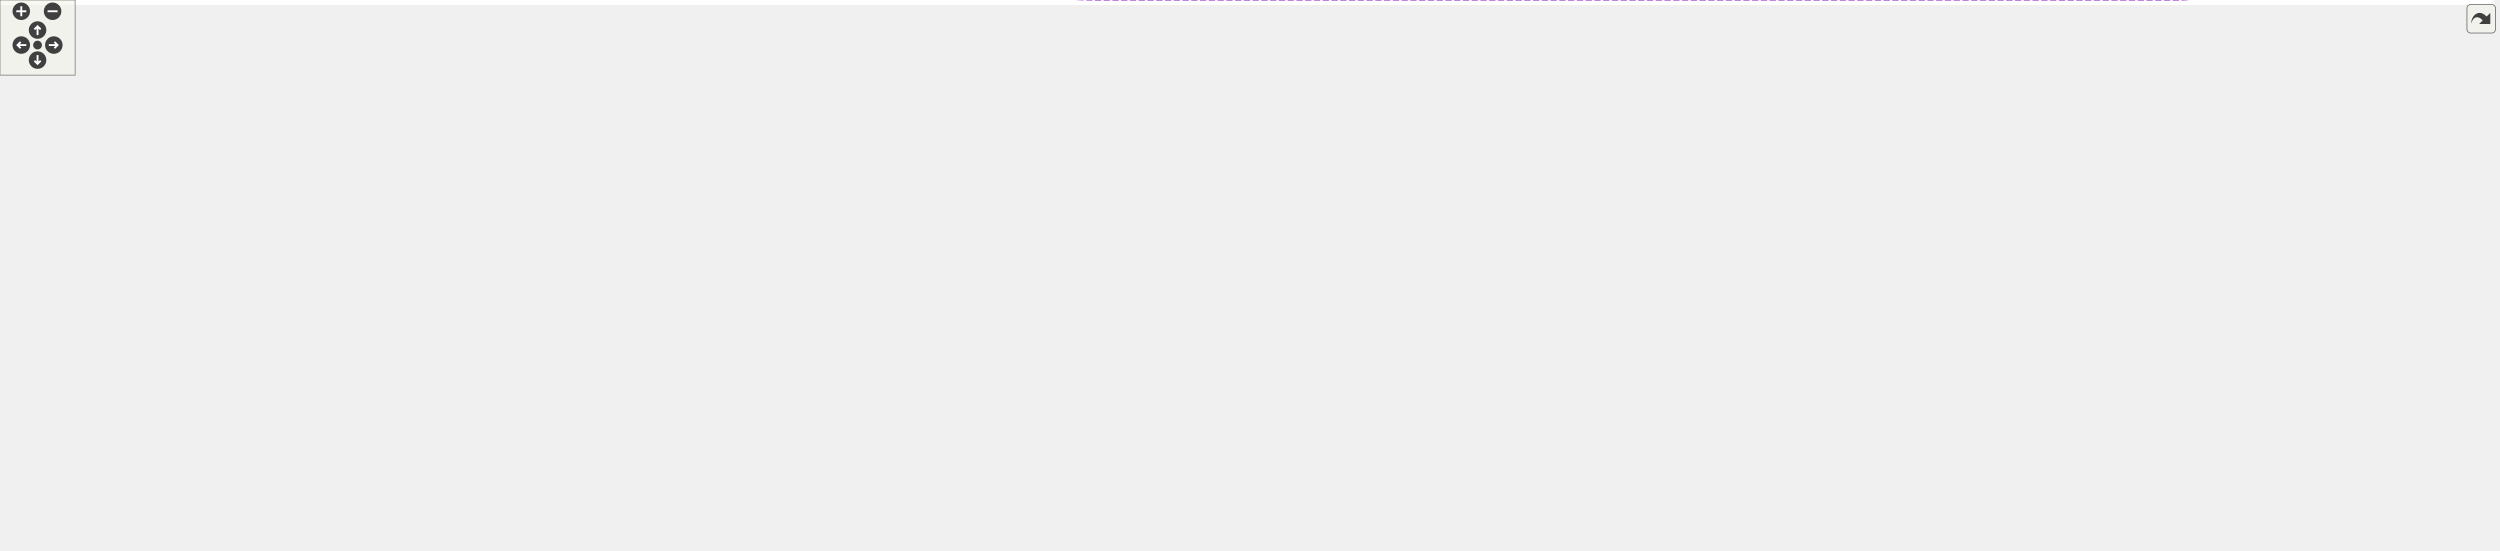
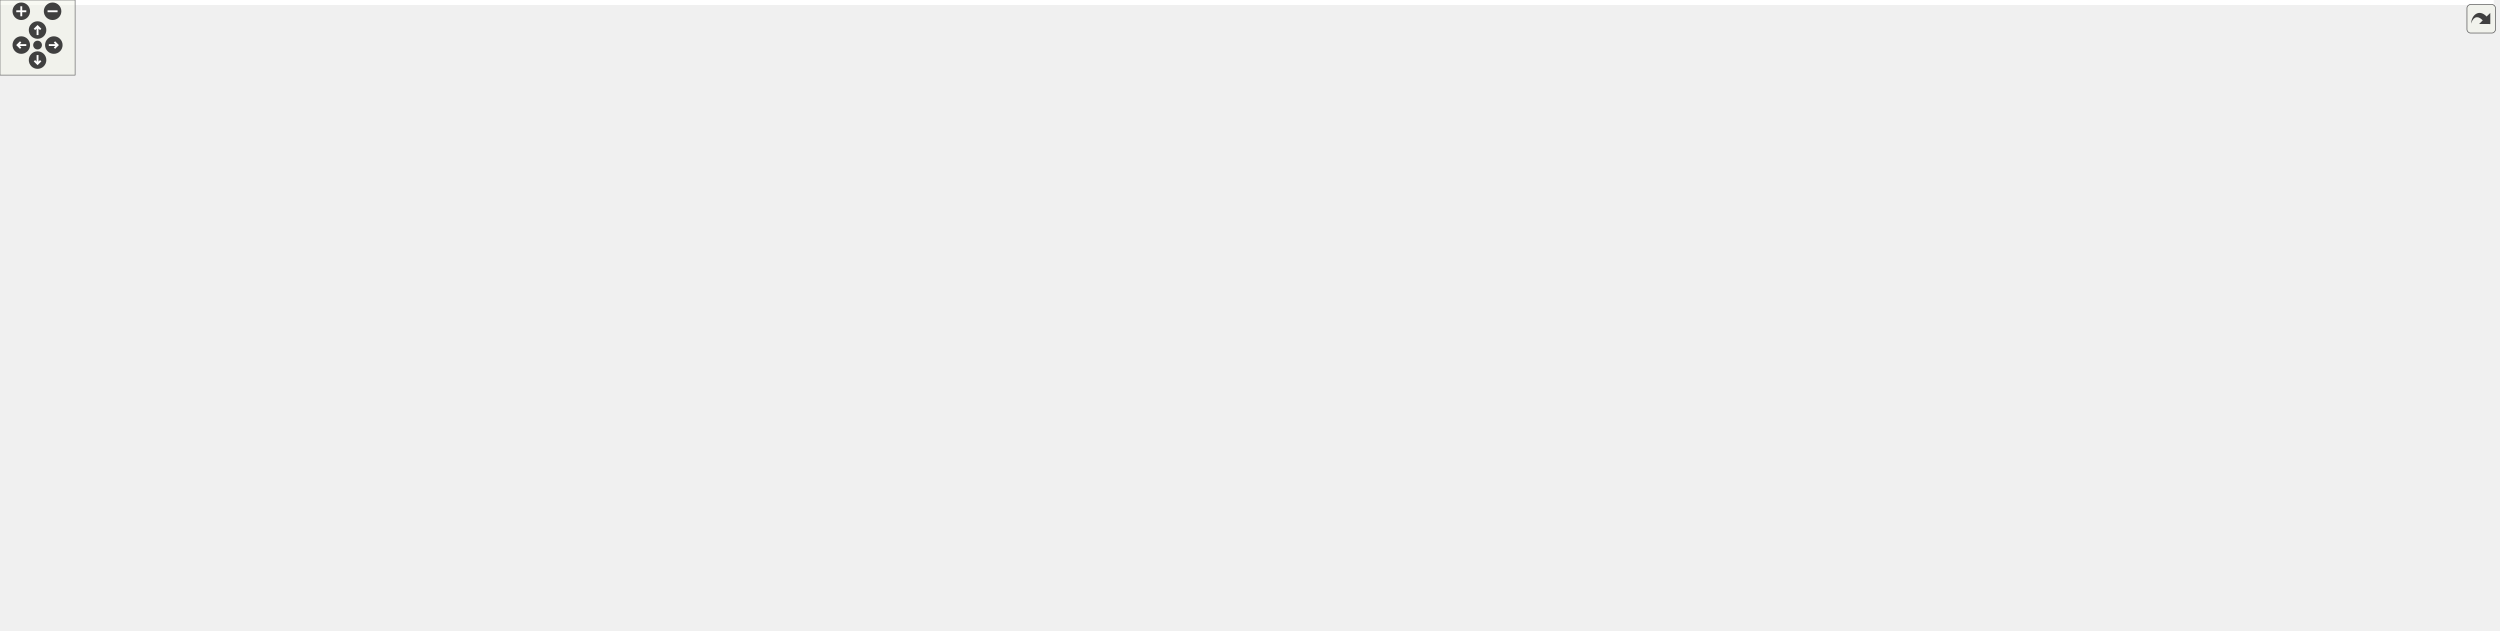
<svg xmlns="http://www.w3.org/2000/svg" xmlns:xlink="http://www.w3.org/1999/xlink" id="main" version="1.1" xml:space="preserve">
  <style type="text/css">
.edge:hover path { stroke: red; }
.edge:hover polygon { stroke: red; fill: red; }
</style>
  <defs>
    <circle id="rim" cx="0" cy="0" r="7" />
    <circle id="rim2" cx="0" cy="0" r="3.5" />
    <g id="zoomPlus">
      <use xlink:href="#rim" fill="#404040">
        <set attributeName="fill" to="#808080" begin="zoomplus.mouseover" end="zoomplus.mouseout" />
      </use>
      <path d="M-4,0h8M0,-4v8" fill="none" stroke="white" stroke-width="1.5" pointer-events="none" />
    </g>
    <g id="zoomMin">
      <use xlink:href="#rim" fill="#404040">
        <set attributeName="fill" to="#808080" begin="zoomminus.mouseover" end="zoomminus.mouseout" />
      </use>
      <path d="M-4,0h8" fill="none" stroke="white" stroke-width="1.5" pointer-events="none" />
    </g>
    <g id="dirArrow">
      <path fill="none" stroke="white" stroke-width="1.5" d="M0,-3.0v7 M-2.5,-0.5L0,-3.0L2.5,-0.5" />
    </g>
    <g id="resetDef">
      <use xlink:href="#rim2" fill="#404040">
        <set attributeName="fill" to="#808080" begin="reset.mouseover" end="reset.mouseout" />
      </use>
    </g>
  </defs>
  <svg id="graph" class="graph">
    <g id="viewport">
-       <polygon fill="white" stroke="transparent" points="-4,4 -4,-379 1992,-379 1992,4 -4,4" />
+       <polygon fill="white" stroke="transparent" points="-4,4 -4,-443 1992,-443 1992,4 -4,4" />
      <g id="node1" class="node">
        <g id="a_node1">
          <a xlink:title=" ">
-             <polygon fill="#bfbfbf" stroke="black" points="1136,-256.5 1136,-275.5 1280,-275.5 1280,-256.5 1136,-256.5" />
-             <text text-anchor="middle" x="1208" y="-263.5" font-family="Helvetica,sans-Serif" font-size="10.00">SqshFragmentTable</text>
+             <polygon fill="#bfbfbf" stroke="black" points="1136,-114.5 1136,-133.5 1280,-133.5 1280,-114.5 1136,-114.5" />
+             <text text-anchor="middle" x="1208" y="-121.5" font-family="Helvetica,sans-Serif" font-size="10.00">SqshFragmentTable</text>
          </a>
        </g>
      </g>
      <g id="node15" class="node">
        <g id="a_node15">
          <a xlink:href="structSqsh.html" target="_top" xlink:title="The SqshContext struct contains all information about the current sqsh session.">
-             <polygon fill="white" stroke="black" points="1512,-182.5 1512,-201.5 1559,-201.5 1559,-182.5 1512,-182.5" />
-             <text text-anchor="middle" x="1535.5" y="-189.5" font-family="Helvetica,sans-Serif" font-size="10.00">Sqsh</text>
+             <polygon fill="white" stroke="black" points="1512,-210.5 1512,-229.5 1559,-229.5 1559,-210.5 1512,-210.5" />
+             <text text-anchor="middle" x="1535.5" y="-217.5" font-family="Helvetica,sans-Serif" font-size="10.00">Sqsh</text>
          </a>
        </g>
      </g>
      <g id="edge25" class="edge">
-         <path fill="none" stroke="#9a32cd" stroke-dasharray="5,2" d="M1290.05,-268.87C1349.2,-267.92 1429.9,-260.15 1494,-230 1507.79,-223.52 1519.98,-210.56 1527.3,-201.59" />
-         <polygon fill="#9a32cd" stroke="#9a32cd" points="1289.97,-265.37 1280.01,-268.97 1290.04,-272.37 1289.97,-265.37" />
-         <text text-anchor="middle" x="1418.5" y="-269" font-family="Helvetica,sans-Serif" font-size="10.00"> fragment_table</text>
+         <path fill="none" stroke="#9a32cd" stroke-dasharray="5,2" d="M1290.66,-126.04C1368.81,-128.64 1477.24,-134.15 1494,-145 1517.48,-160.2 1528.36,-193.84 1532.45,-210.4" />
+         <polygon fill="#9a32cd" stroke="#9a32cd" points="1290.43,-122.54 1280.33,-125.71 1290.21,-129.53 1290.43,-122.54" />
+         <text text-anchor="middle" x="1418.5" y="-148" font-family="Helvetica,sans-Serif" font-size="10.00"> fragment_table</text>
      </g>
      <g id="node2" class="node">
        <g id="a_node2">
          <a xlink:href="structSqshSuperblockContext.html" target="_top" xlink:title=" ">
-             <polygon fill="white" stroke="black" points="790,-159.5 790,-178.5 964,-178.5 964,-159.5 790,-159.5" />
-             <text text-anchor="middle" x="877" y="-166.5" font-family="Helvetica,sans-Serif" font-size="10.00">SqshSuperblockContext</text>
+             <polygon fill="white" stroke="black" points="790,-256.5 790,-275.5 964,-275.5 964,-256.5 790,-256.5" />
+             <text text-anchor="middle" x="877" y="-263.5" font-family="Helvetica,sans-Serif" font-size="10.00">SqshSuperblockContext</text>
          </a>
        </g>
      </g>
      <g id="edge1" class="edge">
-         <path fill="none" stroke="#9a32cd" stroke-dasharray="5,2" d="M943.91,-180.66C983.1,-189.41 1032.83,-203.77 1073,-226 1082.36,-231.18 1081.43,-237.2 1091,-242 1104.78,-248.92 1120.45,-253.85 1135.71,-257.35" />
-         <polygon fill="#9a32cd" stroke="#9a32cd" points="944.44,-177.2 933.93,-178.5 942.96,-184.04 944.44,-177.2" />
-         <text text-anchor="middle" x="1027.5" y="-229" font-family="Helvetica,sans-Serif" font-size="10.00"> superblock</text>
+         <path fill="none" stroke="#9a32cd" stroke-dasharray="5,2" d="M905.86,-251.86C944.11,-232.23 1014.76,-195.15 1073,-160 1081.23,-155.03 1082.13,-151.71 1091,-148 1106.08,-141.69 1122.99,-136.99 1139.12,-133.5" />
+         <polygon fill="#9a32cd" stroke="#9a32cd" points="904.17,-248.79 896.87,-256.46 907.36,-255.03 904.17,-248.79" />
+         <text text-anchor="middle" x="1027.5" y="-214" font-family="Helvetica,sans-Serif" font-size="10.00"> superblock</text>
      </g>
      <g id="edge19" class="edge">
-         <path fill="none" stroke="#9a32cd" stroke-dasharray="5,2" d="M974.37,-171.69C1064.9,-174.3 1204.16,-178.51 1325,-183 1393.03,-185.53 1473.46,-189.16 1511.87,-190.94" />
-         <polygon fill="#9a32cd" stroke="#9a32cd" points="974.22,-168.19 964.12,-171.4 974.02,-175.19 974.22,-168.19" />
-         <text text-anchor="middle" x="1208" y="-186" font-family="Helvetica,sans-Serif" font-size="10.00"> superblock</text>
+         <path fill="none" stroke="#9a32cd" stroke-dasharray="5,2" d="M974.31,-270.12C1096.52,-273.31 1313.16,-272.13 1494,-235 1500.02,-233.76 1506.34,-231.78 1512.15,-229.66" />
+         <polygon fill="#9a32cd" stroke="#9a32cd" points="974.32,-266.62 964.23,-269.84 974.13,-273.62 974.32,-266.62" />
+         <text text-anchor="middle" x="1208" y="-274" font-family="Helvetica,sans-Serif" font-size="10.00"> superblock</text>
      </g>
      <g id="node3" class="node">
        <g id="a_node3">
          <a xlink:href="structSqshMapping.html" target="_top" xlink:title=" ">
-             <polygon fill="white" stroke="black" points="526.5,-75.5 526.5,-94.5 625.5,-94.5 625.5,-75.5 526.5,-75.5" />
-             <text text-anchor="middle" x="576" y="-82.5" font-family="Helvetica,sans-Serif" font-size="10.00">SqshMapping</text>
+             <polygon fill="white" stroke="black" points="526.5,-333.5 526.5,-352.5 625.5,-352.5 625.5,-333.5 526.5,-333.5" />
+             <text text-anchor="middle" x="576" y="-340.5" font-family="Helvetica,sans-Serif" font-size="10.00">SqshMapping</text>
          </a>
        </g>
      </g>
      <g id="edge2" class="edge">
-         <path fill="none" stroke="#9a32cd" stroke-dasharray="5,2" d="M620.95,-97.35C681.06,-114.24 787.64,-144.18 842.02,-159.45" />
-         <polygon fill="#9a32cd" stroke="#9a32cd" points="621.58,-93.89 611.01,-94.55 619.69,-100.63 621.58,-93.89" />
-         <text text-anchor="middle" x="741.5" y="-142" font-family="Helvetica,sans-Serif" font-size="10.00"> mapping</text>
+         <path fill="none" stroke="#9a32cd" stroke-dasharray="5,2" d="M621.07,-330.75C664.07,-318.91 731.38,-300.66 790,-286 804.13,-282.47 819.61,-278.8 833.5,-275.59" />
+         <polygon fill="#9a32cd" stroke="#9a32cd" points="619.93,-327.44 611.22,-333.47 621.79,-334.18 619.93,-327.44" />
+         <text text-anchor="middle" x="741.5" y="-308" font-family="Helvetica,sans-Serif" font-size="10.00"> mapping</text>
      </g>
      <g id="node14" class="node">
        <g id="a_node14">
          <a xlink:href="structSqshTable.html" target="_top" xlink:title=" ">
-             <polygon fill="white" stroke="black" points="1696.5,-223.5 1696.5,-242.5 1780.5,-242.5 1780.5,-223.5 1696.5,-223.5" />
-             <text text-anchor="middle" x="1738.5" y="-230.5" font-family="Helvetica,sans-Serif" font-size="10.00">SqshTable</text>
-           </a>
-         </g>
-       </g>
-       <g id="edge29" class="edge">
-         <path fill="none" stroke="#9a32cd" stroke-dasharray="5,2" d="M631.82,-73.51C691.57,-62.01 790.14,-46 876,-46 876,-46 876,-46 1536.5,-46 1543.08,-46 1688.1,-185.36 1727.63,-223.47" />
-         <polygon fill="#9a32cd" stroke="#9a32cd" points="630.99,-70.11 621.85,-75.46 632.33,-76.98 630.99,-70.11" />
-         <text text-anchor="middle" x="1208" y="-49" font-family="Helvetica,sans-Serif" font-size="10.00"> lookup_table</text>
+             <polygon fill="white" stroke="black" points="1696.5,-208.5 1696.5,-227.5 1780.5,-227.5 1780.5,-208.5 1696.5,-208.5" />
+             <text text-anchor="middle" x="1738.5" y="-215.5" font-family="Helvetica,sans-Serif" font-size="10.00">SqshTable</text>
+           </a>
+         </g>
+       </g>
+       <g id="edge30" class="edge">
+         <path fill="none" stroke="#9a32cd" stroke-dasharray="5,2" d="M624.56,-354.91C683.26,-368.54 786.32,-389 876,-389 876,-389 876,-389 1536.5,-389 1561.58,-389 1690.85,-263.86 1727.69,-227.68" />
+         <polygon fill="#9a32cd" stroke="#9a32cd" points="625.01,-351.42 614.48,-352.53 623.41,-358.23 625.01,-351.42" />
+         <text text-anchor="middle" x="1208" y="-392" font-family="Helvetica,sans-Serif" font-size="10.00"> lookup_table</text>
      </g>
      <g id="edge18" class="edge">
-         <path fill="none" stroke="#9a32cd" stroke-dasharray="5,2" d="M635.69,-82.89C826.69,-76.5 1422.32,-60.54 1494,-107 1520.61,-124.25 1530.15,-164.17 1533.21,-182.49" />
-         <polygon fill="#9a32cd" stroke="#9a32cd" points="635.44,-79.4 625.57,-83.23 635.68,-86.39 635.44,-79.4" />
-         <text text-anchor="middle" x="1027.5" y="-78" font-family="Helvetica,sans-Serif" font-size="10.00"> table_map</text>
+         <path fill="none" stroke="#9a32cd" stroke-dasharray="5,2" d="M635.84,-345.89C827.31,-354.79 1424.25,-378.28 1494,-329 1527.14,-305.58 1533.21,-251.74 1534.28,-229.69" />
+         <polygon fill="#9a32cd" stroke="#9a32cd" points="635.85,-342.39 625.69,-345.42 635.52,-349.38 635.85,-342.39" />
+         <text text-anchor="middle" x="1027.5" y="-361" font-family="Helvetica,sans-Serif" font-size="10.00"> table_map</text>
      </g>
      <g id="node18" class="node">
        <g id="a_node18">
          <a xlink:href="structSqshXattrTable.html" target="_top" xlink:title=" ">
-             <polygon fill="white" stroke="black" points="1866,-141.5 1866,-160.5 1988,-160.5 1988,-141.5 1866,-141.5" />
-             <text text-anchor="middle" x="1927" y="-148.5" font-family="Helvetica,sans-Serif" font-size="10.00">SqshXattrTable</text>
+             <polygon fill="white" stroke="black" points="1866,-250.5 1866,-269.5 1988,-269.5 1988,-250.5 1866,-250.5" />
+             <text text-anchor="middle" x="1927" y="-257.5" font-family="Helvetica,sans-Serif" font-size="10.00">SqshXattrTable</text>
          </a>
        </g>
      </g>
      <g id="edge23" class="edge">
-         <path fill="none" stroke="#9a32cd" stroke-dasharray="5,2" d="M605.73,-71.06C658.14,-46.94 773.33,0 876,0 876,0 876,0 1739.5,0 1829.49,0 1900.39,-107.5 1920.35,-141.09" />
-         <polygon fill="#9a32cd" stroke="#9a32cd" points="603.98,-68.01 596.4,-75.41 606.94,-74.35 603.98,-68.01" />
-         <text text-anchor="middle" x="1418.5" y="-3" font-family="Helvetica,sans-Serif" font-size="10.00"> header</text>
+         <path fill="none" stroke="#9a32cd" stroke-dasharray="5,2" d="M605.73,-356.94C658.14,-381.06 773.33,-428 876,-428 876,-428 876,-428 1739.5,-428 1834.94,-428 1903.57,-305.05 1921.42,-269.51" />
+         <polygon fill="#9a32cd" stroke="#9a32cd" points="606.94,-353.65 596.4,-352.59 603.98,-359.99 606.94,-353.65" />
+         <text text-anchor="middle" x="1418.5" y="-431" font-family="Helvetica,sans-Serif" font-size="10.00"> header</text>
      </g>
      <g id="node4" class="node">
        <g id="a_node4">
          <a xlink:href="structSqshMapper.html" target="_top" xlink:title=" ">
-             <polygon fill="white" stroke="black" points="259.5,-279.5 259.5,-298.5 351.5,-298.5 351.5,-279.5 259.5,-279.5" />
-             <text text-anchor="middle" x="305.5" y="-286.5" font-family="Helvetica,sans-Serif" font-size="10.00">SqshMapper</text>
-           </a>
-         </g>
-       </g>
-       <g id="edge30" class="edge">
-         <path fill="none" stroke="#9a32cd" stroke-dasharray="5,2" d="M362.09,-287.58C518.43,-283.59 961.88,-272.26 1135.78,-267.82" />
-         <polygon fill="#9a32cd" stroke="#9a32cd" points="361.68,-284.09 351.77,-287.84 361.86,-291.09 361.68,-284.09" />
-         <text text-anchor="middle" x="741.5" y="-281" font-family="Helvetica,sans-Serif" font-size="10.00"> mapper</text>
+             <polygon fill="white" stroke="black" points="259.5,-76.5 259.5,-95.5 351.5,-95.5 351.5,-76.5 259.5,-76.5" />
+             <text text-anchor="middle" x="305.5" y="-83.5" font-family="Helvetica,sans-Serif" font-size="10.00">SqshMapper</text>
+           </a>
+         </g>
+       </g>
+       <g id="edge31" class="edge">
+         <path fill="none" stroke="#9a32cd" stroke-dasharray="5,2" d="M362.09,-88.35C518.43,-94.94 961.88,-113.66 1135.78,-120.99" />
+         <polygon fill="#9a32cd" stroke="#9a32cd" points="361.91,-84.84 351.77,-87.91 361.62,-91.83 361.91,-84.84" />
+         <text text-anchor="middle" x="741.5" y="-108" font-family="Helvetica,sans-Serif" font-size="10.00"> mapper</text>
      </g>
      <g id="edge3" class="edge">
-         <path fill="none" stroke="#9a32cd" stroke-dasharray="5,2" d="M327.1,-273.35C380.05,-233.12 519.76,-126.97 562.44,-94.55" />
-         <polygon fill="#9a32cd" stroke="#9a32cd" points="324.94,-270.6 319.09,-279.43 329.17,-276.17 324.94,-270.6" />
-         <text text-anchor="middle" x="414.5" y="-226" font-family="Helvetica,sans-Serif" font-size="10.00"> mapper</text>
-       </g>
-       <g id="edge28" class="edge">
-         <path fill="none" stroke="#9a32cd" stroke-dasharray="5,2" d="M336.19,-302.65C384.95,-323.78 485.52,-362 575,-362 575,-362 575,-362 1536.5,-362 1624.82,-362 1705.32,-272.7 1729.87,-242.7" />
-         <polygon fill="#9a32cd" stroke="#9a32cd" points="337.44,-299.37 326.87,-298.54 334.61,-305.78 337.44,-299.37" />
-         <text text-anchor="middle" x="1027.5" y="-365" font-family="Helvetica,sans-Serif" font-size="10.00"> mapper</text>
+         <path fill="none" stroke="#9a32cd" stroke-dasharray="5,2" d="M324.08,-102.82C375.47,-152.02 524.4,-294.57 564.79,-333.23" />
+         <polygon fill="#9a32cd" stroke="#9a32cd" points="326.34,-100.15 316.7,-95.76 321.5,-105.2 326.34,-100.15" />
+         <text text-anchor="middle" x="414.5" y="-217" font-family="Helvetica,sans-Serif" font-size="10.00"> mapper</text>
+       </g>
+       <g id="edge29" class="edge">
+         <path fill="none" stroke="#9a32cd" stroke-dasharray="5,2" d="M336.97,-72.41C386.06,-51.8 486.14,-15 575,-15 575,-15 575,-15 1536.5,-15 1620.92,-15 1630.23,-73.43 1675,-145 1689.31,-167.88 1674.15,-183.69 1693,-203 1695.05,-205.1 1697.4,-206.91 1699.93,-208.46" />
+         <polygon fill="#9a32cd" stroke="#9a32cd" points="335.4,-69.28 327.58,-76.42 338.15,-75.72 335.4,-69.28" />
+         <text text-anchor="middle" x="1027.5" y="-18" font-family="Helvetica,sans-Serif" font-size="10.00"> mapper</text>
      </g>
      <g id="edge15" class="edge">
-         <path fill="none" stroke="#9a32cd" stroke-dasharray="5,2" d="M361.82,-295.94C370.57,-296.8 379.52,-297.53 388,-298 416.89,-299.59 321.36,-300.71 693,-296 871.02,-293.74 1345.45,-379.12 1494,-281 1521.62,-262.76 1530.66,-220.67 1533.4,-201.64" />
-         <polygon fill="#9a32cd" stroke="#9a32cd" points="362,-292.44 351.69,-294.89 361.28,-299.4 362,-292.44" />
-         <text text-anchor="middle" x="877" y="-327" font-family="Helvetica,sans-Serif" font-size="10.00"> mapper</text>
-         <text text-anchor="middle" x="877" y="-316" font-family="Helvetica,sans-Serif" font-size="10.00">table_mapper</text>
+         <path fill="none" stroke="#9a32cd" stroke-dasharray="5,2" d="M361.59,-77.86C415.77,-70.56 500.89,-61 575,-61 575,-61 575,-61 1209,-61 1338.72,-61 1394.33,-40.97 1494,-124 1501.09,-129.9 1522.6,-187.36 1531.04,-210.46" />
+         <polygon fill="#9a32cd" stroke="#9a32cd" points="360.95,-74.41 351.51,-79.23 361.89,-81.35 360.95,-74.41" />
+         <text text-anchor="middle" x="877" y="-75" font-family="Helvetica,sans-Serif" font-size="10.00"> mapper</text>
+         <text text-anchor="middle" x="877" y="-64" font-family="Helvetica,sans-Serif" font-size="10.00">table_mapper</text>
      </g>
      <g id="node5" class="node">
        <g id="a_node5">
          <a xlink:href="structSqshMemoryMapperImpl.html" target="_top" xlink:title=" ">
-             <polygon fill="white" stroke="black" points="0,-355.5 0,-374.5 167,-374.5 167,-355.5 0,-355.5" />
-             <text text-anchor="middle" x="83.5" y="-362.5" font-family="Helvetica,sans-Serif" font-size="10.00">SqshMemoryMapperImpl</text>
+             <polygon fill="white" stroke="black" points="0,-152.5 0,-171.5 167,-171.5 167,-152.5 0,-152.5" />
+             <text text-anchor="middle" x="83.5" y="-159.5" font-family="Helvetica,sans-Serif" font-size="10.00">SqshMemoryMapperImpl</text>
          </a>
        </g>
      </g>
      <g id="edge4" class="edge">
-         <path fill="none" stroke="#9a32cd" stroke-dasharray="5,2" d="M141.5,-353.03C150.1,-350.89 158.83,-348.53 167,-346 209.95,-332.7 258.04,-311.15 284.44,-298.7" />
-         <polygon fill="#9a32cd" stroke="#9a32cd" points="140.41,-349.7 131.51,-355.44 142.05,-356.5 140.41,-349.7" />
-         <text text-anchor="middle" x="204" y="-342" font-family="Helvetica,sans-Serif" font-size="10.00"> impl</text>
+         <path fill="none" stroke="#9a32cd" stroke-dasharray="5,2" d="M141.5,-150.03C150.1,-147.89 158.83,-145.53 167,-143 209.95,-129.7 258.04,-108.15 284.44,-95.7" />
+         <polygon fill="#9a32cd" stroke="#9a32cd" points="140.41,-146.7 131.51,-152.44 142.05,-153.5 140.41,-146.7" />
+         <text text-anchor="middle" x="204" y="-139" font-family="Helvetica,sans-Serif" font-size="10.00"> impl</text>
      </g>
      <g id="node6" class="node">
        <g id="a_node6">
          <a xlink:href="structSqshMmapFullMapper.html" target="_top" xlink:title=" ">
-             <polygon fill="white" stroke="black" points="7.5,-317.5 7.5,-336.5 159.5,-336.5 159.5,-317.5 7.5,-317.5" />
-             <text text-anchor="middle" x="83.5" y="-324.5" font-family="Helvetica,sans-Serif" font-size="10.00">SqshMmapFullMapper</text>
+             <polygon fill="white" stroke="black" points="7.5,-114.5 7.5,-133.5 159.5,-133.5 159.5,-114.5 7.5,-114.5" />
+             <text text-anchor="middle" x="83.5" y="-121.5" font-family="Helvetica,sans-Serif" font-size="10.00">SqshMmapFullMapper</text>
          </a>
        </g>
      </g>
      <g id="edge5" class="edge">
-         <path fill="none" stroke="#9a32cd" stroke-dasharray="5,2" d="M153.21,-315.83C175.49,-312.15 200.31,-307.97 223,-304 234.76,-301.94 247.46,-299.64 259.26,-297.47" />
-         <polygon fill="#9a32cd" stroke="#9a32cd" points="152.47,-312.41 143.17,-317.49 153.6,-319.31 152.47,-312.41" />
-         <text text-anchor="middle" x="204" y="-312" font-family="Helvetica,sans-Serif" font-size="10.00"> mc</text>
+         <path fill="none" stroke="#9a32cd" stroke-dasharray="5,2" d="M153.21,-112.83C175.49,-109.15 200.31,-104.97 223,-101 234.76,-98.94 247.46,-96.64 259.26,-94.47" />
+         <polygon fill="#9a32cd" stroke="#9a32cd" points="152.47,-109.41 143.17,-114.49 153.6,-116.31 152.47,-109.41" />
+         <text text-anchor="middle" x="204" y="-109" font-family="Helvetica,sans-Serif" font-size="10.00"> mc</text>
      </g>
      <g id="node7" class="node">
        <g id="a_node7">
          <a xlink:href="structSqshMmapMapper.html" target="_top" xlink:title=" ">
-             <polygon fill="white" stroke="black" points="22.5,-279.5 22.5,-298.5 144.5,-298.5 144.5,-279.5 22.5,-279.5" />
-             <text text-anchor="middle" x="83.5" y="-286.5" font-family="Helvetica,sans-Serif" font-size="10.00">SqshMmapMapper</text>
+             <polygon fill="white" stroke="black" points="22.5,-76.5 22.5,-95.5 144.5,-95.5 144.5,-76.5 22.5,-76.5" />
+             <text text-anchor="middle" x="83.5" y="-83.5" font-family="Helvetica,sans-Serif" font-size="10.00">SqshMmapMapper</text>
          </a>
        </g>
      </g>
      <g id="edge6" class="edge">
-         <path fill="none" stroke="#9a32cd" stroke-dasharray="5,2" d="M155.04,-289C189.29,-289 229.42,-289 259.47,-289" />
-         <polygon fill="#9a32cd" stroke="#9a32cd" points="154.62,-285.5 144.62,-289 154.62,-292.5 154.62,-285.5" />
-         <text text-anchor="middle" x="204" y="-292" font-family="Helvetica,sans-Serif" font-size="10.00"> mm</text>
+         <path fill="none" stroke="#9a32cd" stroke-dasharray="5,2" d="M155.04,-86C189.29,-86 229.42,-86 259.47,-86" />
+         <polygon fill="#9a32cd" stroke="#9a32cd" points="154.62,-82.5 144.62,-86 154.62,-89.5 154.62,-82.5" />
+         <text text-anchor="middle" x="204" y="-89" font-family="Helvetica,sans-Serif" font-size="10.00"> mm</text>
      </g>
      <g id="node8" class="node">
        <g id="a_node8">
          <a xlink:href="structSqshStaticMapper.html" target="_top" xlink:title=" ">
-             <polygon fill="white" stroke="black" points="15,-241.5 15,-260.5 152,-260.5 152,-241.5 15,-241.5" />
-             <text text-anchor="middle" x="83.5" y="-248.5" font-family="Helvetica,sans-Serif" font-size="10.00">SqshStaticMapper</text>
+             <polygon fill="white" stroke="black" points="15,-38.5 15,-57.5 152,-57.5 152,-38.5 15,-38.5" />
+             <text text-anchor="middle" x="83.5" y="-45.5" font-family="Helvetica,sans-Serif" font-size="10.00">SqshStaticMapper</text>
          </a>
        </g>
      </g>
      <g id="edge7" class="edge">
-         <path fill="none" stroke="#9a32cd" stroke-dasharray="5,2" d="M153.21,-262.17C175.49,-265.85 200.31,-270.03 223,-274 234.76,-276.06 247.46,-278.36 259.26,-280.53" />
-         <polygon fill="#9a32cd" stroke="#9a32cd" points="153.6,-258.69 143.17,-260.51 152.47,-265.59 153.6,-258.69" />
-         <text text-anchor="middle" x="204" y="-277" font-family="Helvetica,sans-Serif" font-size="10.00"> sm</text>
+         <path fill="none" stroke="#9a32cd" stroke-dasharray="5,2" d="M153.21,-59.17C175.49,-62.85 200.31,-67.03 223,-71 234.76,-73.06 247.46,-75.36 259.26,-77.53" />
+         <polygon fill="#9a32cd" stroke="#9a32cd" points="153.6,-55.69 143.17,-57.51 152.47,-62.59 153.6,-55.69" />
+         <text text-anchor="middle" x="204" y="-74" font-family="Helvetica,sans-Serif" font-size="10.00"> sm</text>
      </g>
      <g id="node9" class="node">
        <g id="a_node9">
          <a xlink:href="structSqshCanaryMapper.html" target="_top" xlink:title=" ">
-             <polygon fill="white" stroke="black" points="15,-203.5 15,-222.5 152,-222.5 152,-203.5 15,-203.5" />
-             <text text-anchor="middle" x="83.5" y="-210.5" font-family="Helvetica,sans-Serif" font-size="10.00">SqshCanaryMapper</text>
+             <polygon fill="white" stroke="black" points="15,-0.5 15,-19.5 152,-19.5 152,-0.5 15,-0.5" />
+             <text text-anchor="middle" x="83.5" y="-7.5" font-family="Helvetica,sans-Serif" font-size="10.00">SqshCanaryMapper</text>
          </a>
        </g>
      </g>
      <g id="edge8" class="edge">
-         <path fill="none" stroke="#9a32cd" stroke-dasharray="5,2" d="M140.87,-224.93C149.67,-227.1 158.62,-229.47 167,-232 210.3,-245.04 258.66,-266.89 284.92,-279.41" />
-         <polygon fill="#9a32cd" stroke="#9a32cd" points="141.57,-221.5 131.04,-222.58 139.95,-228.31 141.57,-221.5" />
-         <text text-anchor="middle" x="204" y="-254" font-family="Helvetica,sans-Serif" font-size="10.00"> cn</text>
+         <path fill="none" stroke="#9a32cd" stroke-dasharray="5,2" d="M140.87,-21.93C149.67,-24.1 158.62,-26.47 167,-29 210.3,-42.04 258.66,-63.89 284.92,-76.41" />
+         <polygon fill="#9a32cd" stroke="#9a32cd" points="141.57,-18.5 131.04,-19.58 139.95,-25.31 141.57,-18.5" />
+         <text text-anchor="middle" x="204" y="-52" font-family="Helvetica,sans-Serif" font-size="10.00"> cn</text>
      </g>
      <g id="node10" class="node">
        <g id="a_node10">
          <a xlink:href="structSqshMmapFullMap.html" target="_top" xlink:title=" ">
-             <polygon fill="white" stroke="black" points="241,-94.5 241,-113.5 370,-113.5 370,-94.5 241,-94.5" />
-             <text text-anchor="middle" x="305.5" y="-101.5" font-family="Helvetica,sans-Serif" font-size="10.00">SqshMmapFullMap</text>
+             <polygon fill="white" stroke="black" points="241,-314.5 241,-333.5 370,-333.5 370,-314.5 241,-314.5" />
+             <text text-anchor="middle" x="305.5" y="-321.5" font-family="Helvetica,sans-Serif" font-size="10.00">SqshMmapFullMap</text>
          </a>
        </g>
      </g>
      <g id="edge9" class="edge">
-         <path fill="none" stroke="#9a32cd" stroke-dasharray="5,2" d="M380.15,-98.79C426.61,-95.5 485.32,-91.35 526.09,-88.46" />
-         <polygon fill="#9a32cd" stroke="#9a32cd" points="379.86,-95.3 370.13,-99.5 380.35,-102.28 379.86,-95.3" />
-         <text text-anchor="middle" x="414.5" y="-100" font-family="Helvetica,sans-Serif" font-size="10.00"> mc</text>
+         <path fill="none" stroke="#9a32cd" stroke-dasharray="5,2" d="M380.33,-325.85C400.06,-326.59 421.35,-327.61 441,-329 469.35,-331.01 500.97,-334.26 526.38,-337.13" />
+         <polygon fill="#9a32cd" stroke="#9a32cd" points="380.29,-322.35 370.18,-325.49 380.05,-329.35 380.29,-322.35" />
+         <text text-anchor="middle" x="414.5" y="-332" font-family="Helvetica,sans-Serif" font-size="10.00"> mc</text>
      </g>
      <g id="node11" class="node">
        <g id="a_node11">
          <a xlink:href="structSqshMmapMap.html" target="_top" xlink:title=" ">
-             <polygon fill="white" stroke="black" points="256,-56.5 256,-75.5 355,-75.5 355,-56.5 256,-56.5" />
-             <text text-anchor="middle" x="305.5" y="-63.5" font-family="Helvetica,sans-Serif" font-size="10.00">SqshMmapMap</text>
+             <polygon fill="white" stroke="black" points="256,-276.5 256,-295.5 355,-295.5 355,-276.5 256,-276.5" />
+             <text text-anchor="middle" x="305.5" y="-283.5" font-family="Helvetica,sans-Serif" font-size="10.00">SqshMmapMap</text>
          </a>
        </g>
      </g>
      <g id="edge10" class="edge">
-         <path fill="none" stroke="#9a32cd" stroke-dasharray="5,2" d="M365.11,-70.15C413.36,-73.56 480.97,-78.35 526.29,-81.55" />
-         <polygon fill="#9a32cd" stroke="#9a32cd" points="365.35,-66.66 355.12,-69.44 364.85,-73.64 365.35,-66.66" />
-         <text text-anchor="middle" x="414.5" y="-78" font-family="Helvetica,sans-Serif" font-size="10.00"> mm</text>
+         <path fill="none" stroke="#9a32cd" stroke-dasharray="5,2" d="M365.05,-296.22C388.69,-300.52 416.2,-305.74 441,-311 473.64,-317.93 510.5,-326.81 537.28,-333.45" />
+         <polygon fill="#9a32cd" stroke="#9a32cd" points="365.64,-292.77 355.18,-294.43 364.4,-299.66 365.64,-292.77" />
+         <text text-anchor="middle" x="414.5" y="-314" font-family="Helvetica,sans-Serif" font-size="10.00"> mm</text>
      </g>
      <g id="node12" class="node">
        <g id="a_node12">
          <a xlink:href="structSqshStaticMap.html" target="_top" xlink:title=" ">
-             <polygon fill="white" stroke="black" points="248.5,-18.5 248.5,-37.5 362.5,-37.5 362.5,-18.5 248.5,-18.5" />
-             <text text-anchor="middle" x="305.5" y="-25.5" font-family="Helvetica,sans-Serif" font-size="10.00">SqshStaticMap</text>
+             <polygon fill="white" stroke="black" points="248.5,-390.5 248.5,-409.5 362.5,-409.5 362.5,-390.5 248.5,-390.5" />
+             <text text-anchor="middle" x="305.5" y="-397.5" font-family="Helvetica,sans-Serif" font-size="10.00">SqshStaticMap</text>
          </a>
        </g>
      </g>
      <g id="edge11" class="edge">
-         <path fill="none" stroke="#9a32cd" stroke-dasharray="5,2" d="M361.38,-39.65C411.1,-50.21 483.49,-65.57 529.91,-75.43" />
-         <polygon fill="#9a32cd" stroke="#9a32cd" points="361.95,-36.19 351.44,-37.54 360.5,-43.04 361.95,-36.19" />
-         <text text-anchor="middle" x="414.5" y="-59" font-family="Helvetica,sans-Serif" font-size="10.00"> sm</text>
+         <path fill="none" stroke="#9a32cd" stroke-dasharray="5,2" d="M361.38,-388.35C411.1,-377.79 483.49,-362.43 529.91,-352.57" />
+         <polygon fill="#9a32cd" stroke="#9a32cd" points="360.5,-384.96 351.44,-390.46 361.95,-391.81 360.5,-384.96" />
+         <text text-anchor="middle" x="414.5" y="-384" font-family="Helvetica,sans-Serif" font-size="10.00"> sm</text>
      </g>
      <g id="node13" class="node">
        <g id="a_node13">
          <a xlink:href="structSqshCanaryMap.html" target="_top" xlink:title=" ">
-             <polygon fill="white" stroke="black" points="248.5,-132.5 248.5,-151.5 362.5,-151.5 362.5,-132.5 248.5,-132.5" />
-             <text text-anchor="middle" x="305.5" y="-139.5" font-family="Helvetica,sans-Serif" font-size="10.00">SqshCanaryMap</text>
+             <polygon fill="white" stroke="black" points="248.5,-352.5 248.5,-371.5 362.5,-371.5 362.5,-352.5 248.5,-352.5" />
+             <text text-anchor="middle" x="305.5" y="-359.5" font-family="Helvetica,sans-Serif" font-size="10.00">SqshCanaryMap</text>
          </a>
        </g>
      </g>
      <g id="edge12" class="edge">
-         <path fill="none" stroke="#9a32cd" stroke-dasharray="5,2" d="M361.38,-130.35C411.1,-119.79 483.49,-104.43 529.91,-94.57" />
-         <polygon fill="#9a32cd" stroke="#9a32cd" points="360.5,-126.96 351.44,-132.46 361.95,-133.81 360.5,-126.96" />
-         <text text-anchor="middle" x="414.5" y="-126" font-family="Helvetica,sans-Serif" font-size="10.00"> cn</text>
+         <path fill="none" stroke="#9a32cd" stroke-dasharray="5,2" d="M373,-357.29C420.57,-353.93 483.54,-349.47 526.44,-346.44" />
+         <polygon fill="#9a32cd" stroke="#9a32cd" points="372.51,-353.82 362.79,-358.02 373.01,-360.8 372.51,-353.82" />
+         <text text-anchor="middle" x="414.5" y="-358" font-family="Helvetica,sans-Serif" font-size="10.00"> cn</text>
      </g>
      <g id="edge13" class="edge">
-         <path fill="none" stroke="#9a32cd" stroke-dasharray="5,2" d="M1708.06,-246.56C1697.79,-250.81 1686.06,-255.14 1675,-258 1531.82,-295.09 1490.68,-289.24 1343,-281 1322.55,-279.86 1300.42,-277.75 1280.16,-275.46" />
-         <polygon fill="#9a32cd" stroke="#9a32cd" points="1709.58,-249.72 1717.39,-242.56 1706.82,-243.29 1709.58,-249.72" />
-         <text text-anchor="middle" x="1535.5" y="-289" font-family="Helvetica,sans-Serif" font-size="10.00"> table</text>
+         <path fill="none" stroke="#9a32cd" stroke-dasharray="5,2" d="M1697.96,-204.89C1696.28,-204.26 1694.62,-203.63 1693,-203 1684.84,-199.82 1683.09,-198.36 1675,-195 1595.35,-161.92 1578.76,-140.97 1494,-125 1422.16,-111.46 1338.31,-113.22 1280.24,-117.12" />
+         <polygon fill="#9a32cd" stroke="#9a32cd" points="1697.09,-208.29 1707.68,-208.38 1699.45,-201.7 1697.09,-208.29" />
+         <text text-anchor="middle" x="1535.5" y="-144" font-family="Helvetica,sans-Serif" font-size="10.00"> table</text>
      </g>
      <g id="edge20" class="edge">
-         <path fill="none" stroke="#9a32cd" stroke-dasharray="5,2" d="M1711.29,-218.95C1700.36,-213.71 1687.36,-208.25 1675,-205 1635.3,-194.55 1587.25,-192.25 1559.45,-191.88" />
-         <polygon fill="#9a32cd" stroke="#9a32cd" points="1709.77,-222.11 1720.28,-223.44 1712.9,-215.84 1709.77,-222.11" />
-         <text text-anchor="middle" x="1626" y="-219" font-family="Helvetica,sans-Serif" font-size="10.00"> export_table</text>
-         <text text-anchor="middle" x="1626" y="-208" font-family="Helvetica,sans-Serif" font-size="10.00">id_table</text>
+         <path fill="none" stroke="#9a32cd" stroke-dasharray="5,2" d="M1686.4,-218.51C1645.41,-218.92 1589.83,-219.47 1559.17,-219.77" />
+         <polygon fill="#9a32cd" stroke="#9a32cd" points="1686.52,-222.01 1696.48,-218.41 1686.45,-215.01 1686.52,-222.01" />
+         <text text-anchor="middle" x="1626" y="-233" font-family="Helvetica,sans-Serif" font-size="10.00"> export_table</text>
+         <text text-anchor="middle" x="1626" y="-222" font-family="Helvetica,sans-Serif" font-size="10.00">id_table</text>
      </g>
      <g id="edge24" class="edge">
-         <path fill="none" stroke="#9a32cd" stroke-dasharray="5,2" d="M1774.05,-219.68C1795.49,-211.25 1823.53,-199.91 1848,-189 1868.5,-179.86 1891.56,-168.49 1907.26,-160.58" />
-         <polygon fill="#9a32cd" stroke="#9a32cd" points="1772.74,-216.44 1764.7,-223.34 1775.29,-222.96 1772.74,-216.44" />
-         <text text-anchor="middle" x="1825" y="-210" font-family="Helvetica,sans-Serif" font-size="10.00"> table</text>
+         <path fill="none" stroke="#9a32cd" stroke-dasharray="5,2" d="M1790.91,-229.58C1820.11,-236.15 1856.22,-244.29 1883.76,-250.49" />
+         <polygon fill="#9a32cd" stroke="#9a32cd" points="1791.42,-226.1 1780.89,-227.32 1789.88,-232.93 1791.42,-226.1" />
+         <text text-anchor="middle" x="1825" y="-244" font-family="Helvetica,sans-Serif" font-size="10.00"> table</text>
      </g>
      <g id="edge14" class="edge">
-         <path fill="none" stroke="#9a32cd" stroke-dasharray="5,2" d="M1549.69,-209.81C1556.79,-217.89 1566.28,-226.6 1577,-231 1615.15,-246.66 1662.84,-244.88 1696.28,-240.59" />
-         <polygon fill="#9a32cd" stroke="#9a32cd" points="1552.24,-207.4 1543.22,-201.84 1546.8,-211.81 1552.24,-207.4" />
-         <text text-anchor="middle" x="1626" y="-246" font-family="Helvetica,sans-Serif" font-size="10.00"> sqsh</text>
+         <path fill="none" stroke="#9a32cd" stroke-dasharray="5,2" d="M1565.77,-206.96C1569.49,-205.75 1573.29,-204.71 1577,-204 1619.79,-195.85 1631.71,-199.21 1675,-204 1683.62,-204.95 1692.79,-206.63 1701.37,-208.49" />
+         <polygon fill="#9a32cd" stroke="#9a32cd" points="1564.41,-203.73 1556.24,-210.48 1566.84,-210.3 1564.41,-203.73" />
+         <text text-anchor="middle" x="1626" y="-207" font-family="Helvetica,sans-Serif" font-size="10.00"> sqsh</text>
      </g>
      <g id="edge22" class="edge">
-         <path fill="none" stroke="#9a32cd" stroke-dasharray="5,2" d="M1569.26,-188.55C1634.71,-181.66 1782.48,-166.11 1865.85,-157.33" />
-         <polygon fill="#9a32cd" stroke="#9a32cd" points="1568.7,-185.09 1559.12,-189.62 1569.44,-192.05 1568.7,-185.09" />
-         <text text-anchor="middle" x="1738.5" y="-177" font-family="Helvetica,sans-Serif" font-size="10.00"> sqsh</text>
+         <path fill="none" stroke="#9a32cd" stroke-dasharray="5,2" d="M1556.83,-204.76C1563.01,-200.89 1570.01,-197.21 1577,-195 1664.76,-167.21 1694.47,-166.6 1784,-188 1834.81,-200.15 1887.99,-233.6 1912.35,-250.28" />
+         <polygon fill="#9a32cd" stroke="#9a32cd" points="1554.81,-201.9 1548.48,-210.4 1558.73,-207.7 1554.81,-201.9" />
+         <text text-anchor="middle" x="1738.5" y="-191" font-family="Helvetica,sans-Serif" font-size="10.00"> sqsh</text>
      </g>
      <g id="node16" class="node">
        <g id="a_node16">
          <a xlink:href="structSqshCompression.html" target="_top" xlink:title=" ">
-             <polygon fill="white" stroke="black" points="812.5,-207.5 812.5,-226.5 941.5,-226.5 941.5,-207.5 812.5,-207.5" />
-             <text text-anchor="middle" x="877" y="-214.5" font-family="Helvetica,sans-Serif" font-size="10.00">SqshCompression</text>
-           </a>
-         </g>
-       </g>
-       <g id="edge31" class="edge">
-         <path fill="none" stroke="#9a32cd" stroke-dasharray="5,2" d="M929.02,-228.74C945.83,-232.35 964.66,-236.13 982,-239 1033.24,-247.48 1091.46,-254.39 1135.83,-259.1" />
-         <polygon fill="#9a32cd" stroke="#9a32cd" points="929.35,-225.23 918.84,-226.52 927.86,-232.07 929.35,-225.23" />
-         <text text-anchor="middle" x="1027.5" y="-254" font-family="Helvetica,sans-Serif" font-size="10.00"> compression</text>
+             <polygon fill="white" stroke="black" points="812.5,-149.5 812.5,-168.5 941.5,-168.5 941.5,-149.5 812.5,-149.5" />
+             <text text-anchor="middle" x="877" y="-156.5" font-family="Helvetica,sans-Serif" font-size="10.00">SqshCompression</text>
+           </a>
+         </g>
+       </g>
+       <g id="edge32" class="edge">
+         <path fill="none" stroke="#9a32cd" stroke-dasharray="5,2" d="M951.81,-148.69C961.95,-147.38 972.23,-146.11 982,-145 1033.45,-139.14 1091.67,-133.74 1135.99,-129.88" />
+         <polygon fill="#9a32cd" stroke="#9a32cd" points="951.21,-145.23 941.75,-150 952.12,-152.18 951.21,-145.23" />
+         <text text-anchor="middle" x="1027.5" y="-148" font-family="Helvetica,sans-Serif" font-size="10.00"> compression</text>
      </g>
      <g id="edge16" class="edge">
-         <path fill="none" stroke="#9a32cd" stroke-dasharray="5,2" d="M951.81,-209.96C961.95,-209.19 972.23,-208.5 982,-208 1209.29,-196.4 1267.68,-223.93 1494,-200 1499.84,-199.38 1506.1,-198.34 1511.9,-197.21" />
-         <polygon fill="#9a32cd" stroke="#9a32cd" points="951.44,-206.48 941.75,-210.77 952,-213.46 951.44,-206.48" />
-         <text text-anchor="middle" x="1208" y="-224" font-family="Helvetica,sans-Serif" font-size="10.00"> data_compression</text>
-         <text text-anchor="middle" x="1208" y="-213" font-family="Helvetica,sans-Serif" font-size="10.00">metablock_compression</text>
+         <path fill="none" stroke="#9a32cd" stroke-dasharray="5,2" d="M951.78,-158.95C1040.62,-159.67 1194.23,-163.37 1325,-179 1393.63,-187.2 1473.45,-205.22 1511.74,-214.39" />
+         <polygon fill="#9a32cd" stroke="#9a32cd" points="951.56,-155.45 941.53,-158.88 951.51,-162.45 951.56,-155.45" />
+         <text text-anchor="middle" x="1208" y="-193" font-family="Helvetica,sans-Serif" font-size="10.00"> data_compression</text>
+         <text text-anchor="middle" x="1208" y="-182" font-family="Helvetica,sans-Serif" font-size="10.00">metablock_compression</text>
      </g>
      <g id="node17" class="node">
        <g id="a_node17">
          <a xlink:href="structSqshCompressionImplementation.html" target="_top" xlink:title=" ">
-             <polygon fill="white" stroke="black" points="459,-207.5 459,-226.5 693,-226.5 693,-207.5 459,-207.5" />
-             <text text-anchor="middle" x="576" y="-214.5" font-family="Helvetica,sans-Serif" font-size="10.00">SqshCompressionImplementation</text>
+             <polygon fill="white" stroke="black" points="459,-149.5 459,-168.5 693,-168.5 693,-149.5 459,-149.5" />
+             <text text-anchor="middle" x="576" y="-156.5" font-family="Helvetica,sans-Serif" font-size="10.00">SqshCompressionImplementation</text>
          </a>
        </g>
      </g>
      <g id="edge17" class="edge">
-         <path fill="none" stroke="#9a32cd" stroke-dasharray="5,2" d="M703.07,-217C740.73,-217 780.43,-217 812.28,-217" />
-         <polygon fill="#9a32cd" stroke="#9a32cd" points="703.03,-213.5 693.03,-217 703.03,-220.5 703.03,-213.5" />
-         <text text-anchor="middle" x="741.5" y="-220" font-family="Helvetica,sans-Serif" font-size="10.00"> impl</text>
+         <path fill="none" stroke="#9a32cd" stroke-dasharray="5,2" d="M703.07,-159C740.73,-159 780.43,-159 812.28,-159" />
+         <polygon fill="#9a32cd" stroke="#9a32cd" points="703.03,-155.5 693.03,-159 703.03,-162.5 703.03,-155.5" />
+         <text text-anchor="middle" x="741.5" y="-162" font-family="Helvetica,sans-Serif" font-size="10.00"> impl</text>
      </g>
      <g id="edge21" class="edge">
-         <path fill="none" stroke="#9a32cd" stroke-dasharray="5,2" d="M1867.1,-139.91C1795.34,-129.2 1671.93,-119.98 1577,-161 1565.3,-166.06 1553.94,-175.23 1546.25,-182.29" />
-         <polygon fill="#9a32cd" stroke="#9a32cd" points="1866.89,-143.41 1877.31,-141.49 1867.96,-136.5 1866.89,-143.41" />
-         <text text-anchor="middle" x="1738.5" y="-136" font-family="Helvetica,sans-Serif" font-size="10.00"> xattr_table</text>
+         <path fill="none" stroke="#9a32cd" stroke-dasharray="5,2" d="M1855.48,-267.33C1783.68,-272.42 1670.02,-273.87 1577,-245 1566.58,-241.77 1556.14,-235.22 1548.47,-229.64" />
+         <polygon fill="#9a32cd" stroke="#9a32cd" points="1856.05,-270.8 1865.76,-266.56 1855.53,-263.82 1856.05,-270.8" />
+         <text text-anchor="middle" x="1738.5" y="-273" font-family="Helvetica,sans-Serif" font-size="10.00"> xattr_table</text>
      </g>
      <g id="node19" class="node">
        <g id="a_node19">
          <a xlink:href="structSqshCompressionOptionsContext.html" target="_top" xlink:title=" ">
-             <polygon fill="white" stroke="black" points="1091,-113.5 1091,-132.5 1325,-132.5 1325,-113.5 1091,-113.5" />
-             <text text-anchor="middle" x="1208" y="-120.5" font-family="Helvetica,sans-Serif" font-size="10.00">SqshCompressionOptionsContext</text>
+             <polygon fill="white" stroke="black" points="1091,-295.5 1091,-314.5 1325,-314.5 1325,-295.5 1091,-295.5" />
+             <text text-anchor="middle" x="1208" y="-302.5" font-family="Helvetica,sans-Serif" font-size="10.00">SqshCompressionOptionsContext</text>
          </a>
        </g>
      </g>
      <g id="edge26" class="edge">
-         <path fill="none" stroke="#9a32cd" stroke-dasharray="5,2" d="M1290.24,-112.78C1349.84,-109 1431.02,-111.87 1494,-144 1510.51,-152.42 1522.95,-170.83 1529.45,-182.24" />
-         <polygon fill="#9a32cd" stroke="#9a32cd" points="1289.85,-109.3 1280.13,-113.49 1290.35,-116.28 1289.85,-109.3" />
-         <text text-anchor="middle" x="1418.5" y="-147" font-family="Helvetica,sans-Serif" font-size="10.00"> compression_options</text>
+         <path fill="none" stroke="#9a32cd" stroke-dasharray="5,2" d="M1284.92,-315.35C1345.64,-319.82 1430.79,-317.23 1494,-280 1513.49,-268.52 1525.6,-243.52 1531.06,-229.69" />
+         <polygon fill="#9a32cd" stroke="#9a32cd" points="1284.88,-311.84 1274.63,-314.51 1284.31,-318.81 1284.88,-311.84" />
+         <text text-anchor="middle" x="1418.5" y="-319" font-family="Helvetica,sans-Serif" font-size="10.00"> compression_options</text>
      </g>
      <g id="node20" class="node">
        <g id="a_node20">
          <a xlink:href="structSqshBuffer.html" target="_top" xlink:title=" ">
-             <polygon fill="white" stroke="black" points="831,-113.5 831,-132.5 923,-132.5 923,-113.5 831,-113.5" />
-             <text text-anchor="middle" x="877" y="-120.5" font-family="Helvetica,sans-Serif" font-size="10.00">SqshBuffer</text>
+             <polygon fill="white" stroke="black" points="831,-295.5 831,-314.5 923,-314.5 923,-295.5 831,-295.5" />
+             <text text-anchor="middle" x="877" y="-302.5" font-family="Helvetica,sans-Serif" font-size="10.00">SqshBuffer</text>
          </a>
        </g>
      </g>
      <g id="edge27" class="edge">
-         <path fill="none" stroke="#9a32cd" stroke-dasharray="5,2" d="M933.29,-123C976.19,-123 1037.18,-123 1090.7,-123" />
-         <polygon fill="#9a32cd" stroke="#9a32cd" points="933.06,-119.5 923.06,-123 933.06,-126.5 933.06,-119.5" />
-         <text text-anchor="middle" x="1027.5" y="-126" font-family="Helvetica,sans-Serif" font-size="10.00"> buffer</text>
+         <path fill="none" stroke="#9a32cd" stroke-dasharray="5,2" d="M933.29,-305C976.19,-305 1037.18,-305 1090.7,-305" />
+         <polygon fill="#9a32cd" stroke="#9a32cd" points="933.06,-301.5 923.06,-305 933.06,-308.5 933.06,-301.5" />
+         <text text-anchor="middle" x="1027.5" y="-308" font-family="Helvetica,sans-Serif" font-size="10.00"> buffer</text>
+       </g>
+       <g id="node21" class="node">
+         <g id="a_node21">
+           <a xlink:href="structSqshConfig.html" target="_top" xlink:title="The SqshConfig struct contains all the configuration options for a sqsh session.">
+             <polygon fill="white" stroke="black" points="1162,-210.5 1162,-229.5 1254,-229.5 1254,-210.5 1162,-210.5" />
+             <text text-anchor="middle" x="1208" y="-217.5" font-family="Helvetica,sans-Serif" font-size="10.00">SqshConfig</text>
+           </a>
+         </g>
+       </g>
+       <g id="edge28" class="edge">
+         <path fill="none" stroke="#9a32cd" stroke-dasharray="5,2" d="M1264.58,-220C1337.19,-220 1461.01,-220 1511.77,-220" />
+         <polygon fill="#9a32cd" stroke="#9a32cd" points="1264.26,-216.5 1254.26,-220 1264.26,-223.5 1264.26,-216.5" />
+         <text text-anchor="middle" x="1418.5" y="-223" font-family="Helvetica,sans-Serif" font-size="10.00"> config</text>
      </g>
    </g>
  </svg>
  <g id="navigator" transform="translate(0 0)" fill="#404254">
    <rect fill="#f2f5e9" fill-opacity="0.5" stroke="#606060" stroke-width=".5" x="0" y="0" width="60" height="60" />
    <use id="zoomplus" xlink:href="#zoomPlus" x="17" y="9" />
    <use id="zoomminus" xlink:href="#zoomMin" x="42" y="9" />
    <use id="reset" xlink:href="#resetDef" x="30" y="36" />
    <g id="arrowUp" xlink:href="#dirArrow" transform="translate(30 24)">
      <use xlink:href="#rim" fill="#404040">
        <set attributeName="fill" to="#808080" begin="arrowUp.mouseover" end="arrowUp.mouseout" />
      </use>
      <path fill="none" stroke="white" stroke-width="1.5" d="M0,-3.0v7 M-2.5,-0.5L0,-3.0L2.5,-0.5" />
    </g>
    <g id="arrowRight" xlink:href="#dirArrow" transform="rotate(90) translate(36 -43)">
      <use xlink:href="#rim" fill="#404040">
        <set attributeName="fill" to="#808080" begin="arrowRight.mouseover" end="arrowRight.mouseout" />
      </use>
      <path fill="none" stroke="white" stroke-width="1.5" d="M0,-3.0v7 M-2.5,-0.5L0,-3.0L2.5,-0.5" />
    </g>
    <g id="arrowDown" xlink:href="#dirArrow" transform="rotate(180) translate(-30 -48)">
      <use xlink:href="#rim" fill="#404040">
        <set attributeName="fill" to="#808080" begin="arrowDown.mouseover" end="arrowDown.mouseout" />
      </use>
      <path fill="none" stroke="white" stroke-width="1.5" d="M0,-3.0v7 M-2.5,-0.5L0,-3.0L2.5,-0.5" />
    </g>
    <g id="arrowLeft" xlink:href="#dirArrow" transform="rotate(270) translate(-36 17)">
      <use xlink:href="#rim" fill="#404040">
        <set attributeName="fill" to="#808080" begin="arrowLeft.mouseover" end="arrowLeft.mouseout" />
      </use>
      <path fill="none" stroke="white" stroke-width="1.5" d="M0,-3.0v7 M-2.5,-0.5L0,-3.0L2.5,-0.5" />
    </g>
  </g>
  <svg viewBox="0 0 15 15" width="100%" height="30px" preserveAspectRatio="xMaxYMin meet">
    <g id="arrow_out" transform="scale(0.3 0.3)">
      <a xlink:href="structSqshFragmentTable__coll__graph_org.svg" target="_base">
        <rect id="button" ry="5" rx="5" y="6" x="6" height="38" width="38" fill="#f2f5e9" fill-opacity="0.5" stroke="#606060" stroke-width="1.0" />
        <path id="arrow" d="M 11.5,31.437 C 11.94,20.098 22.043,11.323 32.159,21.979 L 37.069,17.246 C 37.069,17.246 37.088,32 37.088,32 L 22.16,31.978 C 22.16,31.978 26.998,27.14 26.998,27.14 C 18.529,18.264 13.292,25.23 11.5,31.437 z" style="fill:#404040;" />
      </a>
    </g>
  </svg>
</svg>
